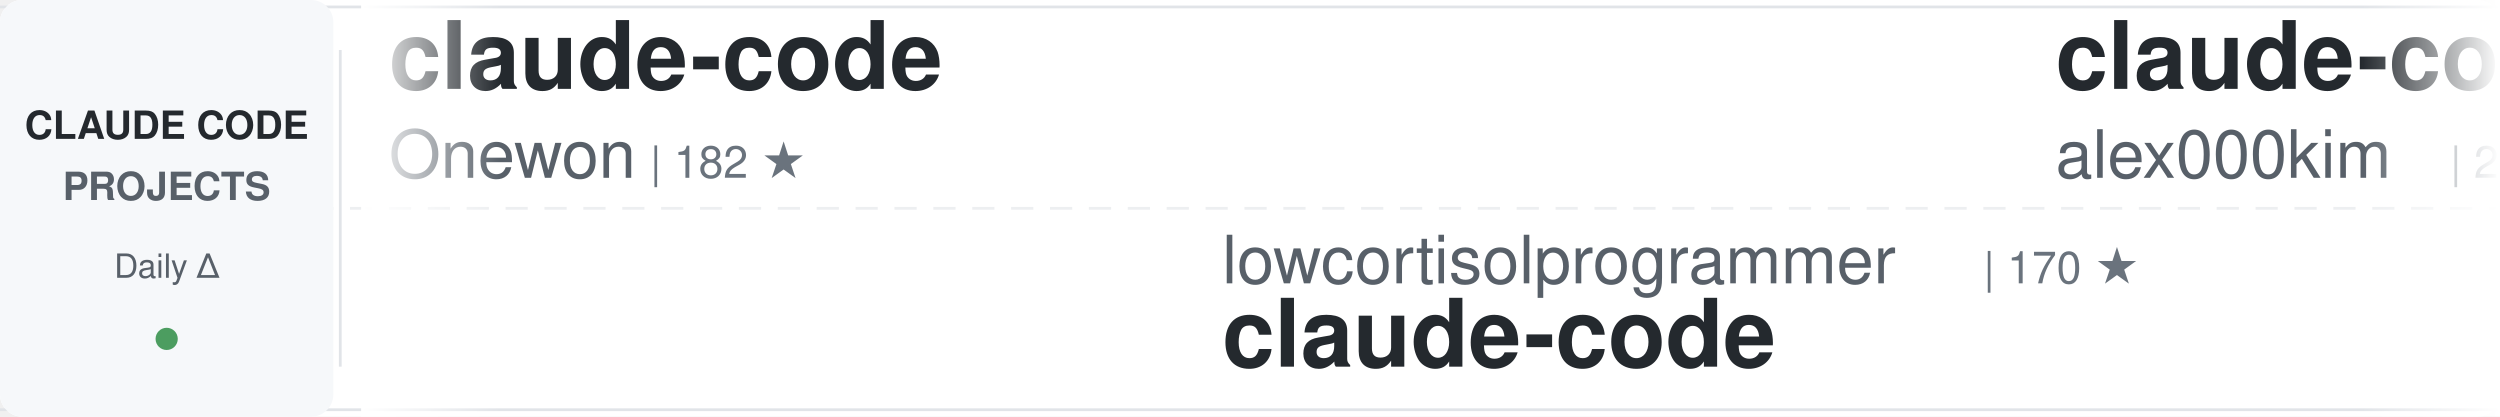
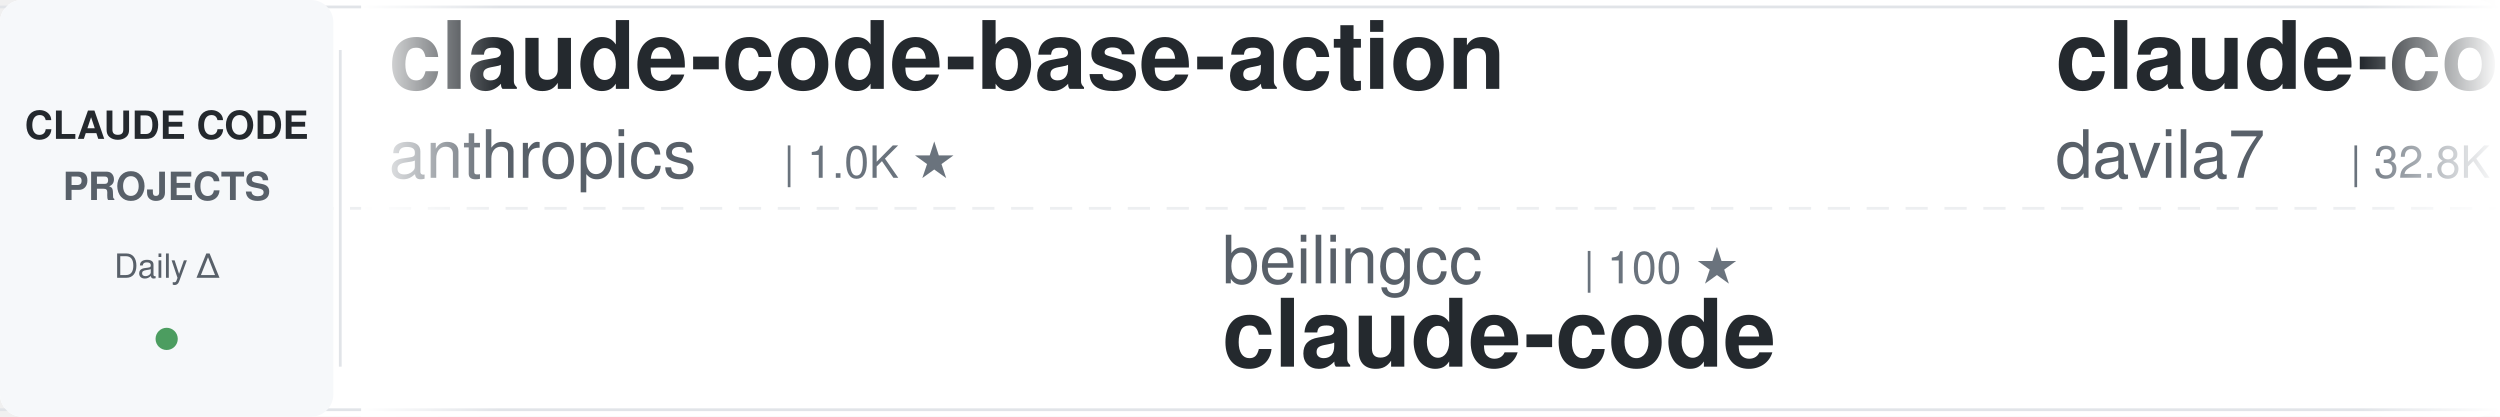
<svg xmlns="http://www.w3.org/2000/svg" width="900" height="150">
  <defs>
    <linearGradient id="awesomeLeftFade" x1="0%" y1="0%" x2="100%" y2="0%">
      <stop offset="0%" style="stop-color:#ffffff;stop-opacity:1" />
      <stop offset="100%" style="stop-color:#ffffff;stop-opacity:0" />
    </linearGradient>
    <linearGradient id="awesomeRightFade" x1="0%" y1="0%" x2="100%" y2="0%">
      <stop offset="0%" style="stop-color:#ffffff;stop-opacity:0" />
      <stop offset="100%" style="stop-color:#ffffff;stop-opacity:1" />
    </linearGradient>
  </defs>
  <rect width="900" height="150" fill="#ffffff" rx="8" />
  <rect x="0" y="2" width="900" height="1" fill="#e1e4e8" />
  <rect x="0" y="147" width="900" height="1" fill="#e1e4e8" />
  <line x1="0" y1="75" x2="900" y2="75" stroke="#e1e4e8" stroke-width="1" stroke-dasharray="8 6" opacity="0.6" />
  <rect x="0" y="0" width="120" height="150" fill="#f6f8fa" rx="8" />
  <text x="60" y="50" font-family="-apple-system, BlinkMacSystemFont, 'Segoe UI', Helvetica, Arial, sans-serif" font-size="14" font-weight="600" fill="#24292e" text-anchor="middle">CLAUDE CODE</text>
  <text x="60" y="72" font-family="-apple-system, BlinkMacSystemFont, 'Segoe UI', Helvetica, Arial, sans-serif" font-size="14" font-weight="600" fill="#586069" text-anchor="middle">PROJECTS</text>
  <text x="60" y="100" font-family="-apple-system, BlinkMacSystemFont, 'Segoe UI', Helvetica, Arial, sans-serif" font-size="12" font-weight="500" fill="#586069" text-anchor="middle">Daily Δ</text>
  <circle cx="60" cy="122" r="4" fill="#22863a" opacity="0.8" />
  <rect x="122" y="18" width="1" height="114" fill="#e1e4e8" />
  <clipPath id="awesomeTickerClip">
    <rect x="130" y="0" width="770" height="150" />
  </clipPath>
  <g clip-path="url(#awesomeTickerClip)">
    <g id="awesomeTickerItems">
      <animateTransform attributeName="transform" attributeType="XML" type="translate" from="0 0" to="-3000 0" dur="54s" repeatCount="indefinite" />
      <g transform="translate(0, 0)">
-         <text x="140" y="32" font-family="-apple-system, BlinkMacSystemFont, 'Segoe UI', Helvetica, Arial, sans-serif" font-size="34" font-weight="600" fill="#24292e">claude-code</text>
-         <text x="140" y="64" font-family="-apple-system, BlinkMacSystemFont, 'Segoe UI', Helvetica, Arial, sans-serif" font-size="24" font-weight="400" fill="#586069">Onewon</text>
-         <text x="234" y="64" font-family="-apple-system, BlinkMacSystemFont, 'Segoe UI', Helvetica, Arial, sans-serif" font-size="16" font-weight="500" fill="#6a737d">| 182 ★</text>
+         <text x="140" y="32" font-family="-apple-system, BlinkMacSystemFont, 'Segoe UI', Helvetica, Arial, sans-serif" font-size="34" font-weight="600" fill="#24292e">claude-code-base-action</text>
+         <text x="140" y="64" font-family="-apple-system, BlinkMacSystemFont, 'Segoe UI', Helvetica, Arial, sans-serif" font-size="24" font-weight="400" fill="#586069">anthropics</text>
+         <text x="282" y="64" font-family="-apple-system, BlinkMacSystemFont, 'Segoe UI', Helvetica, Arial, sans-serif" font-size="16" font-weight="500" fill="#6a737d">| 1.0K ★</text>
      </g>
      <g transform="translate(300, 0)">
-         <text x="140" y="102" font-family="-apple-system, BlinkMacSystemFont, 'Segoe UI', Helvetica, Arial, sans-serif" font-size="24" font-weight="400" fill="#586069">lowcortisolprogrammer</text>
-         <text x="414" y="102" font-family="-apple-system, BlinkMacSystemFont, 'Segoe UI', Helvetica, Arial, sans-serif" font-size="16" font-weight="500" fill="#6a737d">| 170 ★</text>
+         <text x="140" y="102" font-family="-apple-system, BlinkMacSystemFont, 'Segoe UI', Helvetica, Arial, sans-serif" font-size="24" font-weight="400" fill="#586069">beilingcc</text>
+         <text x="270" y="102" font-family="-apple-system, BlinkMacSystemFont, 'Segoe UI', Helvetica, Arial, sans-serif" font-size="16" font-weight="500" fill="#6a737d">| 100 ★</text>
        <text x="140" y="132" font-family="-apple-system, BlinkMacSystemFont, 'Segoe UI', Helvetica, Arial, sans-serif" font-size="34" font-weight="600" fill="#24292e">claude-code</text>
      </g>
      <g transform="translate(600, 0)">
-         <text x="140" y="32" font-family="-apple-system, BlinkMacSystemFont, 'Segoe UI', Helvetica, Arial, sans-serif" font-size="34" font-weight="600" fill="#24292e">claude-code</text>
-         <text x="140" y="64" font-family="-apple-system, BlinkMacSystemFont, 'Segoe UI', Helvetica, Arial, sans-serif" font-size="24" font-weight="400" fill="#586069">alex000kim</text>
-         <text x="282" y="64" font-family="-apple-system, BlinkMacSystemFont, 'Segoe UI', Helvetica, Arial, sans-serif" font-size="16" font-weight="500" fill="#6a737d">| 237 ★</text>
+         <text x="140" y="32" font-family="-apple-system, BlinkMacSystemFont, 'Segoe UI', Helvetica, Arial, sans-serif" font-size="34" font-weight="600" fill="#24292e">claude-code-templates</text>
+         <text x="140" y="64" font-family="-apple-system, BlinkMacSystemFont, 'Segoe UI', Helvetica, Arial, sans-serif" font-size="24" font-weight="400" fill="#586069">davila7</text>
+         <text x="246" y="64" font-family="-apple-system, BlinkMacSystemFont, 'Segoe UI', Helvetica, Arial, sans-serif" font-size="16" font-weight="500" fill="#6a737d">| 32.8K ★</text>
      </g>
      <g transform="translate(900, 0)">
-         <text x="140" y="102" font-family="-apple-system, BlinkMacSystemFont, 'Segoe UI', Helvetica, Arial, sans-serif" font-size="24" font-weight="400" fill="#586069">edmund-io</text>
-         <text x="270" y="102" font-family="-apple-system, BlinkMacSystemFont, 'Segoe UI', Helvetica, Arial, sans-serif" font-size="16" font-weight="500" fill="#6a737d">| 1.5K ★</text>
-         <text x="140" y="132" font-family="-apple-system, BlinkMacSystemFont, 'Segoe UI', Helvetica, Arial, sans-serif" font-size="34" font-weight="600" fill="#24292e">edmunds-claude-code</text>
+         <text x="140" y="102" font-family="-apple-system, BlinkMacSystemFont, 'Segoe UI', Helvetica, Arial, sans-serif" font-size="24" font-weight="400" fill="#586069">tanbiralam</text>
+         <text x="282" y="102" font-family="-apple-system, BlinkMacSystemFont, 'Segoe UI', Helvetica, Arial, sans-serif" font-size="16" font-weight="500" fill="#6a737d">| 2.3K ★</text>
+         <text x="140" y="132" font-family="-apple-system, BlinkMacSystemFont, 'Segoe UI', Helvetica, Arial, sans-serif" font-size="34" font-weight="600" fill="#24292e">claude-code</text>
      </g>
      <g transform="translate(1200, 0)">
-         <text x="140" y="32" font-family="-apple-system, BlinkMacSystemFont, 'Segoe UI', Helvetica, Arial, sans-serif" font-size="34" font-weight="600" fill="#24292e">oh-my-claudecode</text>
-         <text x="140" y="64" font-family="-apple-system, BlinkMacSystemFont, 'Segoe UI', Helvetica, Arial, sans-serif" font-size="24" font-weight="400" fill="#586069">Yeachan-Heo</text>
-         <text x="294" y="64" font-family="-apple-system, BlinkMacSystemFont, 'Segoe UI', Helvetica, Arial, sans-serif" font-size="16" font-weight="500" fill="#6a737d">| 40.1K ★</text>
-         <text x="380" y="64" font-family="-apple-system, BlinkMacSystemFont, 'Segoe UI', Helvetica, Arial, sans-serif" font-size="16" font-weight="500" fill="#22863a"> +10</text>
+         <text x="140" y="32" font-family="-apple-system, BlinkMacSystemFont, 'Segoe UI', Helvetica, Arial, sans-serif" font-size="34" font-weight="600" fill="#24292e">claude-code-infrastructu...</text>
+         <text x="140" y="64" font-family="-apple-system, BlinkMacSystemFont, 'Segoe UI', Helvetica, Arial, sans-serif" font-size="24" font-weight="400" fill="#586069">diet103</text>
+         <text x="246" y="64" font-family="-apple-system, BlinkMacSystemFont, 'Segoe UI', Helvetica, Arial, sans-serif" font-size="16" font-weight="500" fill="#6a737d">| 10.0K ★</text>
      </g>
      <g transform="translate(1500, 0)">
-         <text x="140" y="102" font-family="-apple-system, BlinkMacSystemFont, 'Segoe UI', Helvetica, Arial, sans-serif" font-size="24" font-weight="400" fill="#586069">disler</text>
-         <text x="234" y="102" font-family="-apple-system, BlinkMacSystemFont, 'Segoe UI', Helvetica, Arial, sans-serif" font-size="16" font-weight="500" fill="#6a737d">| 1.7K ★</text>
-         <text x="140" y="132" font-family="-apple-system, BlinkMacSystemFont, 'Segoe UI', Helvetica, Arial, sans-serif" font-size="34" font-weight="600" fill="#24292e">pi-vs-claude-code</text>
+         <text x="140" y="102" font-family="-apple-system, BlinkMacSystemFont, 'Segoe UI', Helvetica, Arial, sans-serif" font-size="24" font-weight="400" fill="#586069">krusemediallc</text>
+         <text x="318" y="102" font-family="-apple-system, BlinkMacSystemFont, 'Segoe UI', Helvetica, Arial, sans-serif" font-size="16" font-weight="500" fill="#6a737d">| 1.6K ★</text>
+         <text x="395" y="102" font-family="-apple-system, BlinkMacSystemFont, 'Segoe UI', Helvetica, Arial, sans-serif" font-size="16" font-weight="500" fill="#22863a"> +1</text>
+         <text x="140" y="132" font-family="-apple-system, BlinkMacSystemFont, 'Segoe UI', Helvetica, Arial, sans-serif" font-size="34" font-weight="600" fill="#24292e">arcads-claude-code</text>
      </g>
      <g transform="translate(1800, 0)">
-         <text x="140" y="32" font-family="-apple-system, BlinkMacSystemFont, 'Segoe UI', Helvetica, Arial, sans-serif" font-size="34" font-weight="600" fill="#24292e">claude-code-analysis</text>
-         <text x="140" y="64" font-family="-apple-system, BlinkMacSystemFont, 'Segoe UI', Helvetica, Arial, sans-serif" font-size="24" font-weight="400" fill="#586069">liuup</text>
-         <text x="222" y="64" font-family="-apple-system, BlinkMacSystemFont, 'Segoe UI', Helvetica, Arial, sans-serif" font-size="16" font-weight="500" fill="#6a737d">| 4.0K ★</text>
+         <text x="140" y="32" font-family="-apple-system, BlinkMacSystemFont, 'Segoe UI', Helvetica, Arial, sans-serif" font-size="34" font-weight="600" fill="#24292e">claude_codex_bridge</text>
+         <text x="140" y="64" font-family="-apple-system, BlinkMacSystemFont, 'Segoe UI', Helvetica, Arial, sans-serif" font-size="24" font-weight="400" fill="#586069">SeemSeam</text>
+         <text x="258" y="64" font-family="-apple-system, BlinkMacSystemFont, 'Segoe UI', Helvetica, Arial, sans-serif" font-size="16" font-weight="500" fill="#6a737d">| 3.6K ★</text>
+         <text x="335" y="64" font-family="-apple-system, BlinkMacSystemFont, 'Segoe UI', Helvetica, Arial, sans-serif" font-size="16" font-weight="500" fill="#cb2431"> -2</text>
      </g>
      <g transform="translate(2100, 0)">
-         <text x="140" y="102" font-family="-apple-system, BlinkMacSystemFont, 'Segoe UI', Helvetica, Arial, sans-serif" font-size="24" font-weight="400" fill="#586069">mehmoodosman</text>
-         <text x="306" y="102" font-family="-apple-system, BlinkMacSystemFont, 'Segoe UI', Helvetica, Arial, sans-serif" font-size="16" font-weight="500" fill="#6a737d">| 173 ★</text>
+         <text x="140" y="102" font-family="-apple-system, BlinkMacSystemFont, 'Segoe UI', Helvetica, Arial, sans-serif" font-size="24" font-weight="400" fill="#586069">alex000kim</text>
+         <text x="282" y="102" font-family="-apple-system, BlinkMacSystemFont, 'Segoe UI', Helvetica, Arial, sans-serif" font-size="16" font-weight="500" fill="#6a737d">| 237 ★</text>
        <text x="140" y="132" font-family="-apple-system, BlinkMacSystemFont, 'Segoe UI', Helvetica, Arial, sans-serif" font-size="34" font-weight="600" fill="#24292e">claude-code</text>
      </g>
      <g transform="translate(2400, 0)">
-         <text x="140" y="32" font-family="-apple-system, BlinkMacSystemFont, 'Segoe UI', Helvetica, Arial, sans-serif" font-size="34" font-weight="600" fill="#24292e">claude-code-spec-workflo...</text>
-         <text x="140" y="64" font-family="-apple-system, BlinkMacSystemFont, 'Segoe UI', Helvetica, Arial, sans-serif" font-size="24" font-weight="400" fill="#586069">Pimzino</text>
-         <text x="246" y="64" font-family="-apple-system, BlinkMacSystemFont, 'Segoe UI', Helvetica, Arial, sans-serif" font-size="16" font-weight="500" fill="#6a737d">| 3.9K ★</text>
+         <text x="140" y="32" font-family="-apple-system, BlinkMacSystemFont, 'Segoe UI', Helvetica, Arial, sans-serif" font-size="34" font-weight="600" fill="#24292e">claude-code-sourcemap</text>
+         <text x="140" y="64" font-family="-apple-system, BlinkMacSystemFont, 'Segoe UI', Helvetica, Arial, sans-serif" font-size="24" font-weight="400" fill="#586069">ChinaSiro</text>
+         <text x="270" y="64" font-family="-apple-system, BlinkMacSystemFont, 'Segoe UI', Helvetica, Arial, sans-serif" font-size="16" font-weight="500" fill="#6a737d">| 9.7K ★</text>
+         <text x="347" y="64" font-family="-apple-system, BlinkMacSystemFont, 'Segoe UI', Helvetica, Arial, sans-serif" font-size="16" font-weight="500" fill="#22863a"> +1</text>
      </g>
      <g transform="translate(2700, 0)">
-         <text x="140" y="102" font-family="-apple-system, BlinkMacSystemFont, 'Segoe UI', Helvetica, Arial, sans-serif" font-size="24" font-weight="400" fill="#586069">Cranot</text>
-         <text x="234" y="102" font-family="-apple-system, BlinkMacSystemFont, 'Segoe UI', Helvetica, Arial, sans-serif" font-size="16" font-weight="500" fill="#6a737d">| 2.9K ★</text>
-         <text x="140" y="132" font-family="-apple-system, BlinkMacSystemFont, 'Segoe UI', Helvetica, Arial, sans-serif" font-size="34" font-weight="600" fill="#24292e">claude-code-guide</text>
+         <text x="140" y="102" font-family="-apple-system, BlinkMacSystemFont, 'Segoe UI', Helvetica, Arial, sans-serif" font-size="24" font-weight="400" fill="#586069">xu-xiang</text>
+         <text x="258" y="102" font-family="-apple-system, BlinkMacSystemFont, 'Segoe UI', Helvetica, Arial, sans-serif" font-size="16" font-weight="500" fill="#6a737d">| 2.0K ★</text>
+         <text x="140" y="132" font-family="-apple-system, BlinkMacSystemFont, 'Segoe UI', Helvetica, Arial, sans-serif" font-size="34" font-weight="600" fill="#24292e">everything-claude-code-z...</text>
      </g>
      <g transform="translate(3000, 0)">
-         <text x="140" y="32" font-family="-apple-system, BlinkMacSystemFont, 'Segoe UI', Helvetica, Arial, sans-serif" font-size="34" font-weight="600" fill="#24292e">claude-code</text>
-         <text x="140" y="64" font-family="-apple-system, BlinkMacSystemFont, 'Segoe UI', Helvetica, Arial, sans-serif" font-size="24" font-weight="400" fill="#586069">Onewon</text>
-         <text x="234" y="64" font-family="-apple-system, BlinkMacSystemFont, 'Segoe UI', Helvetica, Arial, sans-serif" font-size="16" font-weight="500" fill="#6a737d">| 182 ★</text>
+         <text x="140" y="32" font-family="-apple-system, BlinkMacSystemFont, 'Segoe UI', Helvetica, Arial, sans-serif" font-size="34" font-weight="600" fill="#24292e">claude-code-base-action</text>
+         <text x="140" y="64" font-family="-apple-system, BlinkMacSystemFont, 'Segoe UI', Helvetica, Arial, sans-serif" font-size="24" font-weight="400" fill="#586069">anthropics</text>
+         <text x="282" y="64" font-family="-apple-system, BlinkMacSystemFont, 'Segoe UI', Helvetica, Arial, sans-serif" font-size="16" font-weight="500" fill="#6a737d">| 1.0K ★</text>
      </g>
      <g transform="translate(3300, 0)">
-         <text x="140" y="102" font-family="-apple-system, BlinkMacSystemFont, 'Segoe UI', Helvetica, Arial, sans-serif" font-size="24" font-weight="400" fill="#586069">lowcortisolprogrammer</text>
-         <text x="414" y="102" font-family="-apple-system, BlinkMacSystemFont, 'Segoe UI', Helvetica, Arial, sans-serif" font-size="16" font-weight="500" fill="#6a737d">| 170 ★</text>
+         <text x="140" y="102" font-family="-apple-system, BlinkMacSystemFont, 'Segoe UI', Helvetica, Arial, sans-serif" font-size="24" font-weight="400" fill="#586069">beilingcc</text>
+         <text x="270" y="102" font-family="-apple-system, BlinkMacSystemFont, 'Segoe UI', Helvetica, Arial, sans-serif" font-size="16" font-weight="500" fill="#6a737d">| 100 ★</text>
        <text x="140" y="132" font-family="-apple-system, BlinkMacSystemFont, 'Segoe UI', Helvetica, Arial, sans-serif" font-size="34" font-weight="600" fill="#24292e">claude-code</text>
      </g>
      <g transform="translate(3600, 0)">
-         <text x="140" y="32" font-family="-apple-system, BlinkMacSystemFont, 'Segoe UI', Helvetica, Arial, sans-serif" font-size="34" font-weight="600" fill="#24292e">claude-code</text>
-         <text x="140" y="64" font-family="-apple-system, BlinkMacSystemFont, 'Segoe UI', Helvetica, Arial, sans-serif" font-size="24" font-weight="400" fill="#586069">alex000kim</text>
-         <text x="282" y="64" font-family="-apple-system, BlinkMacSystemFont, 'Segoe UI', Helvetica, Arial, sans-serif" font-size="16" font-weight="500" fill="#6a737d">| 237 ★</text>
+         <text x="140" y="32" font-family="-apple-system, BlinkMacSystemFont, 'Segoe UI', Helvetica, Arial, sans-serif" font-size="34" font-weight="600" fill="#24292e">claude-code-templates</text>
+         <text x="140" y="64" font-family="-apple-system, BlinkMacSystemFont, 'Segoe UI', Helvetica, Arial, sans-serif" font-size="24" font-weight="400" fill="#586069">davila7</text>
+         <text x="246" y="64" font-family="-apple-system, BlinkMacSystemFont, 'Segoe UI', Helvetica, Arial, sans-serif" font-size="16" font-weight="500" fill="#6a737d">| 32.8K ★</text>
      </g>
      <g transform="translate(3900, 0)">
-         <text x="140" y="102" font-family="-apple-system, BlinkMacSystemFont, 'Segoe UI', Helvetica, Arial, sans-serif" font-size="24" font-weight="400" fill="#586069">edmund-io</text>
-         <text x="270" y="102" font-family="-apple-system, BlinkMacSystemFont, 'Segoe UI', Helvetica, Arial, sans-serif" font-size="16" font-weight="500" fill="#6a737d">| 1.5K ★</text>
-         <text x="140" y="132" font-family="-apple-system, BlinkMacSystemFont, 'Segoe UI', Helvetica, Arial, sans-serif" font-size="34" font-weight="600" fill="#24292e">edmunds-claude-code</text>
+         <text x="140" y="102" font-family="-apple-system, BlinkMacSystemFont, 'Segoe UI', Helvetica, Arial, sans-serif" font-size="24" font-weight="400" fill="#586069">tanbiralam</text>
+         <text x="282" y="102" font-family="-apple-system, BlinkMacSystemFont, 'Segoe UI', Helvetica, Arial, sans-serif" font-size="16" font-weight="500" fill="#6a737d">| 2.3K ★</text>
+         <text x="140" y="132" font-family="-apple-system, BlinkMacSystemFont, 'Segoe UI', Helvetica, Arial, sans-serif" font-size="34" font-weight="600" fill="#24292e">claude-code</text>
      </g>
    </g>
  </g>
  <rect x="130" y="0" width="50" height="150" fill="url(#awesomeLeftFade)" />
  <rect x="850" y="0" width="50" height="150" fill="url(#awesomeRightFade)" />
</svg>
